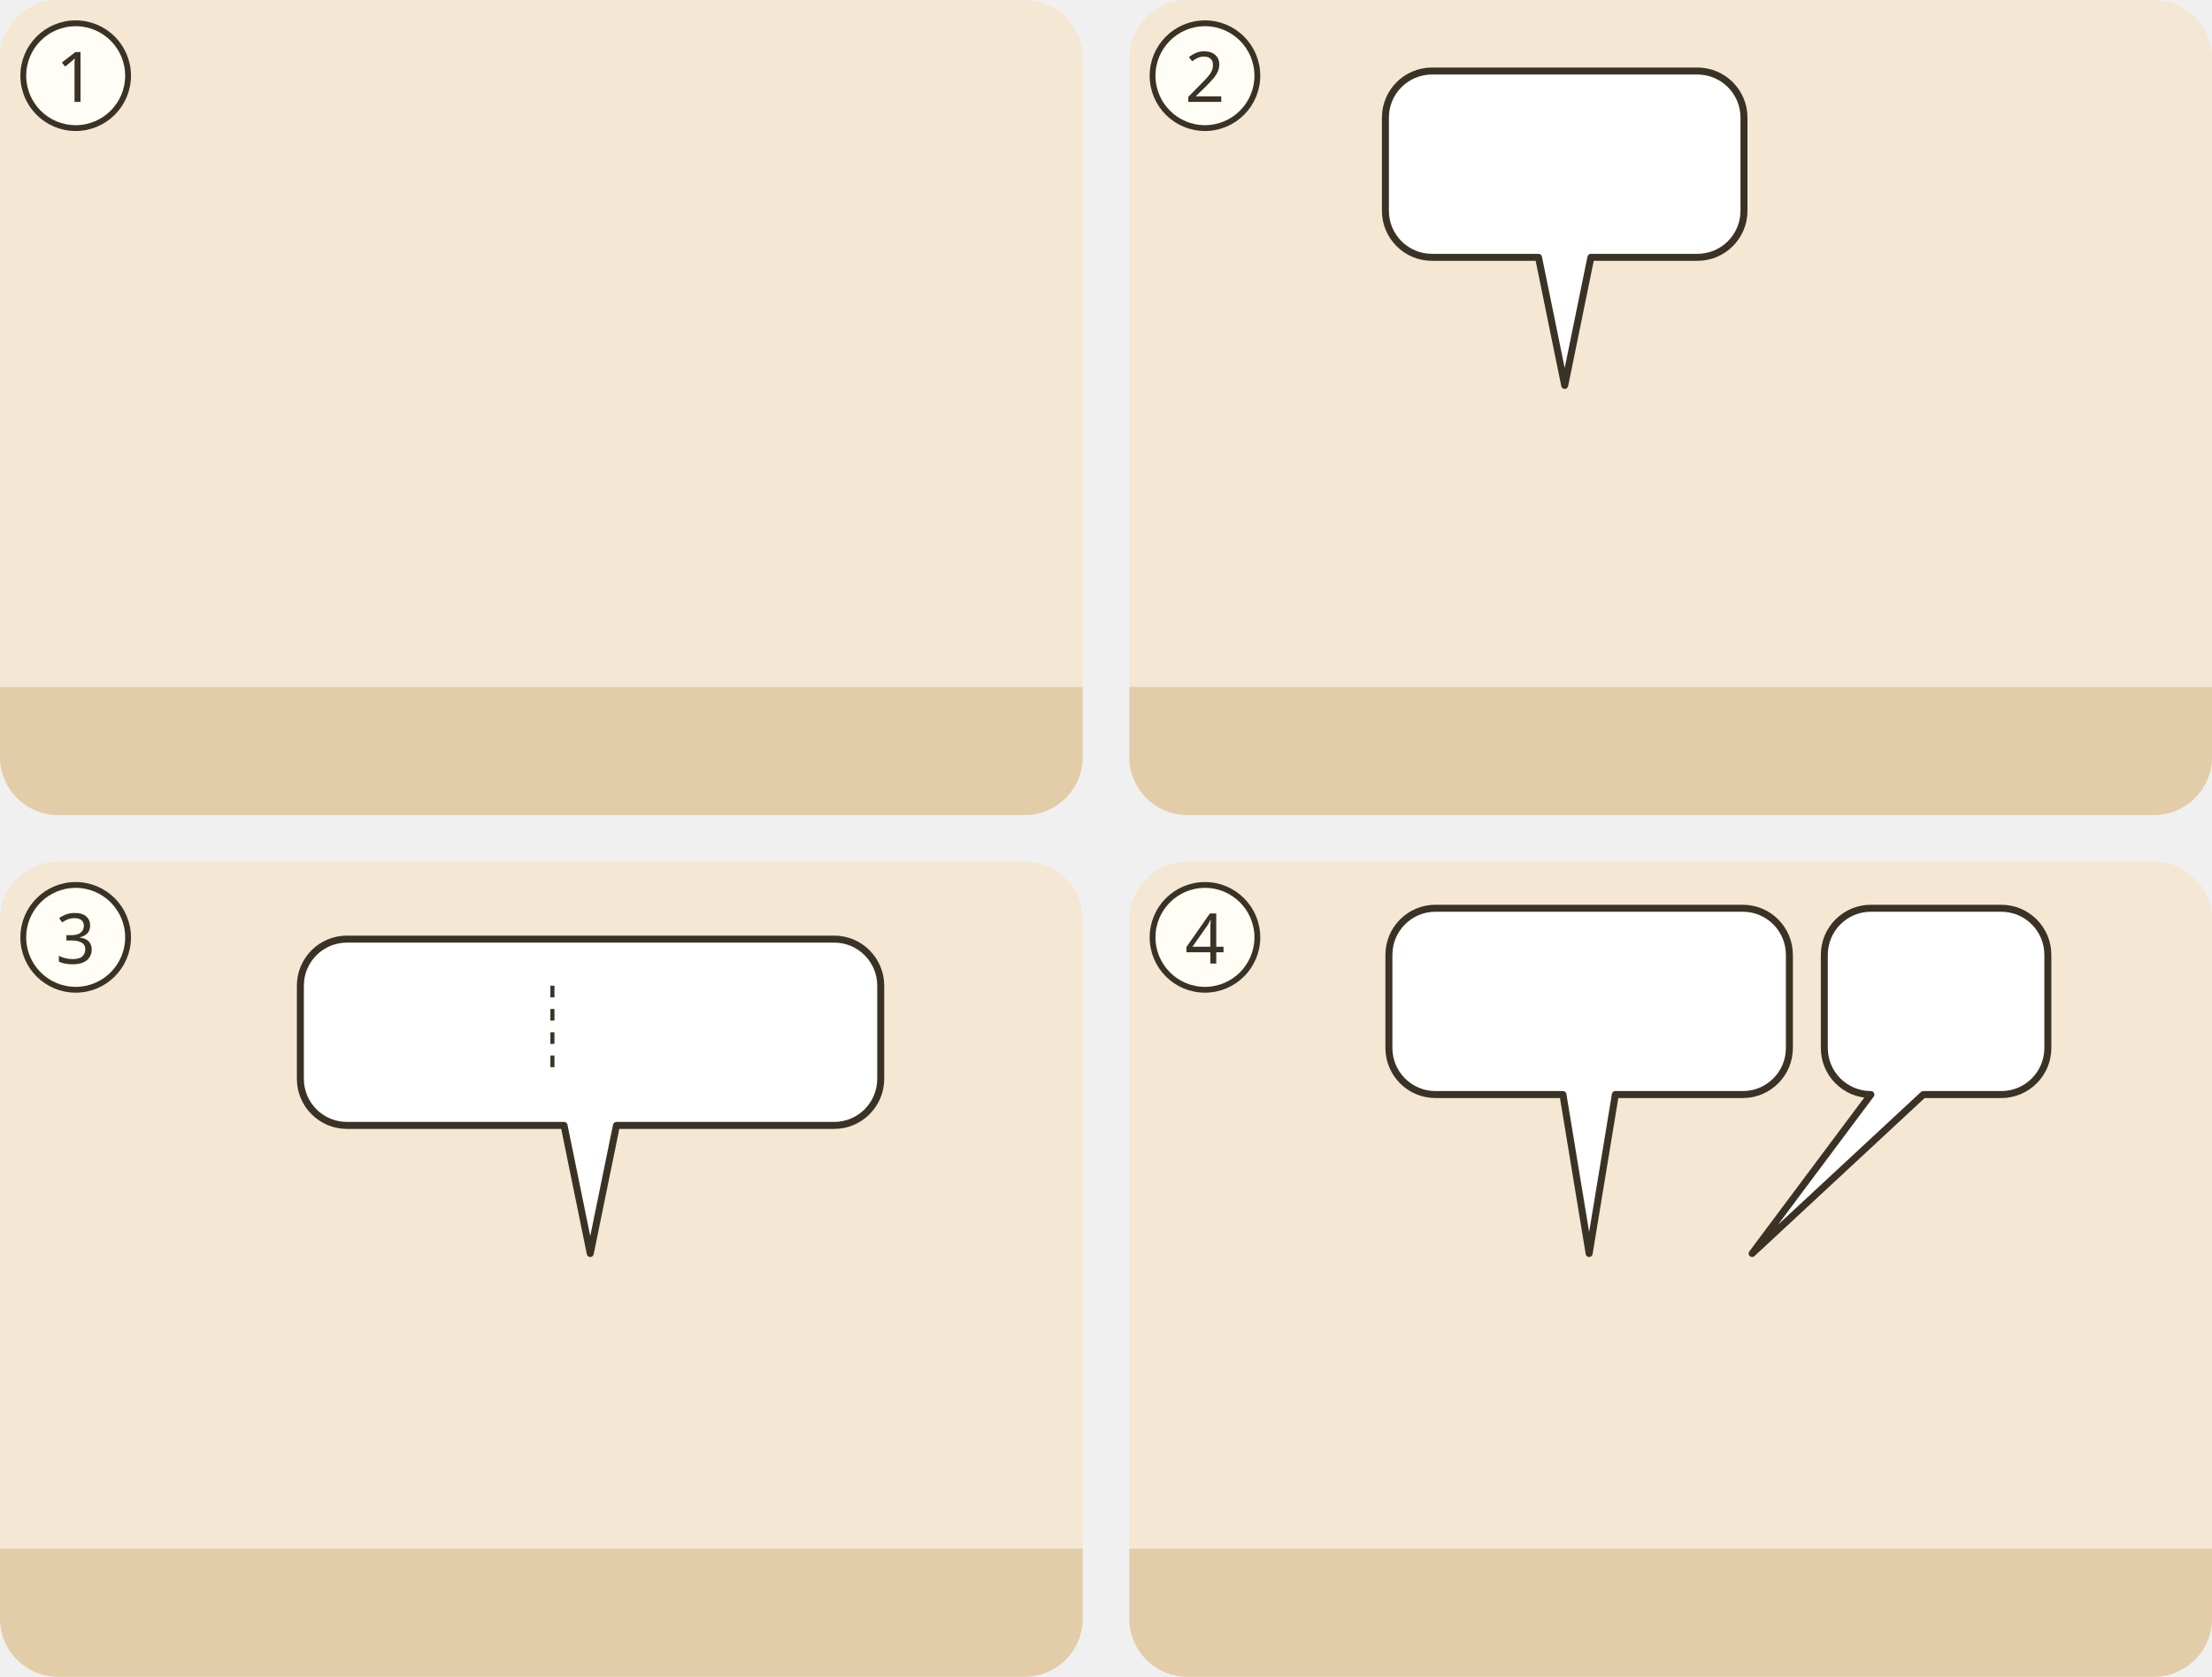
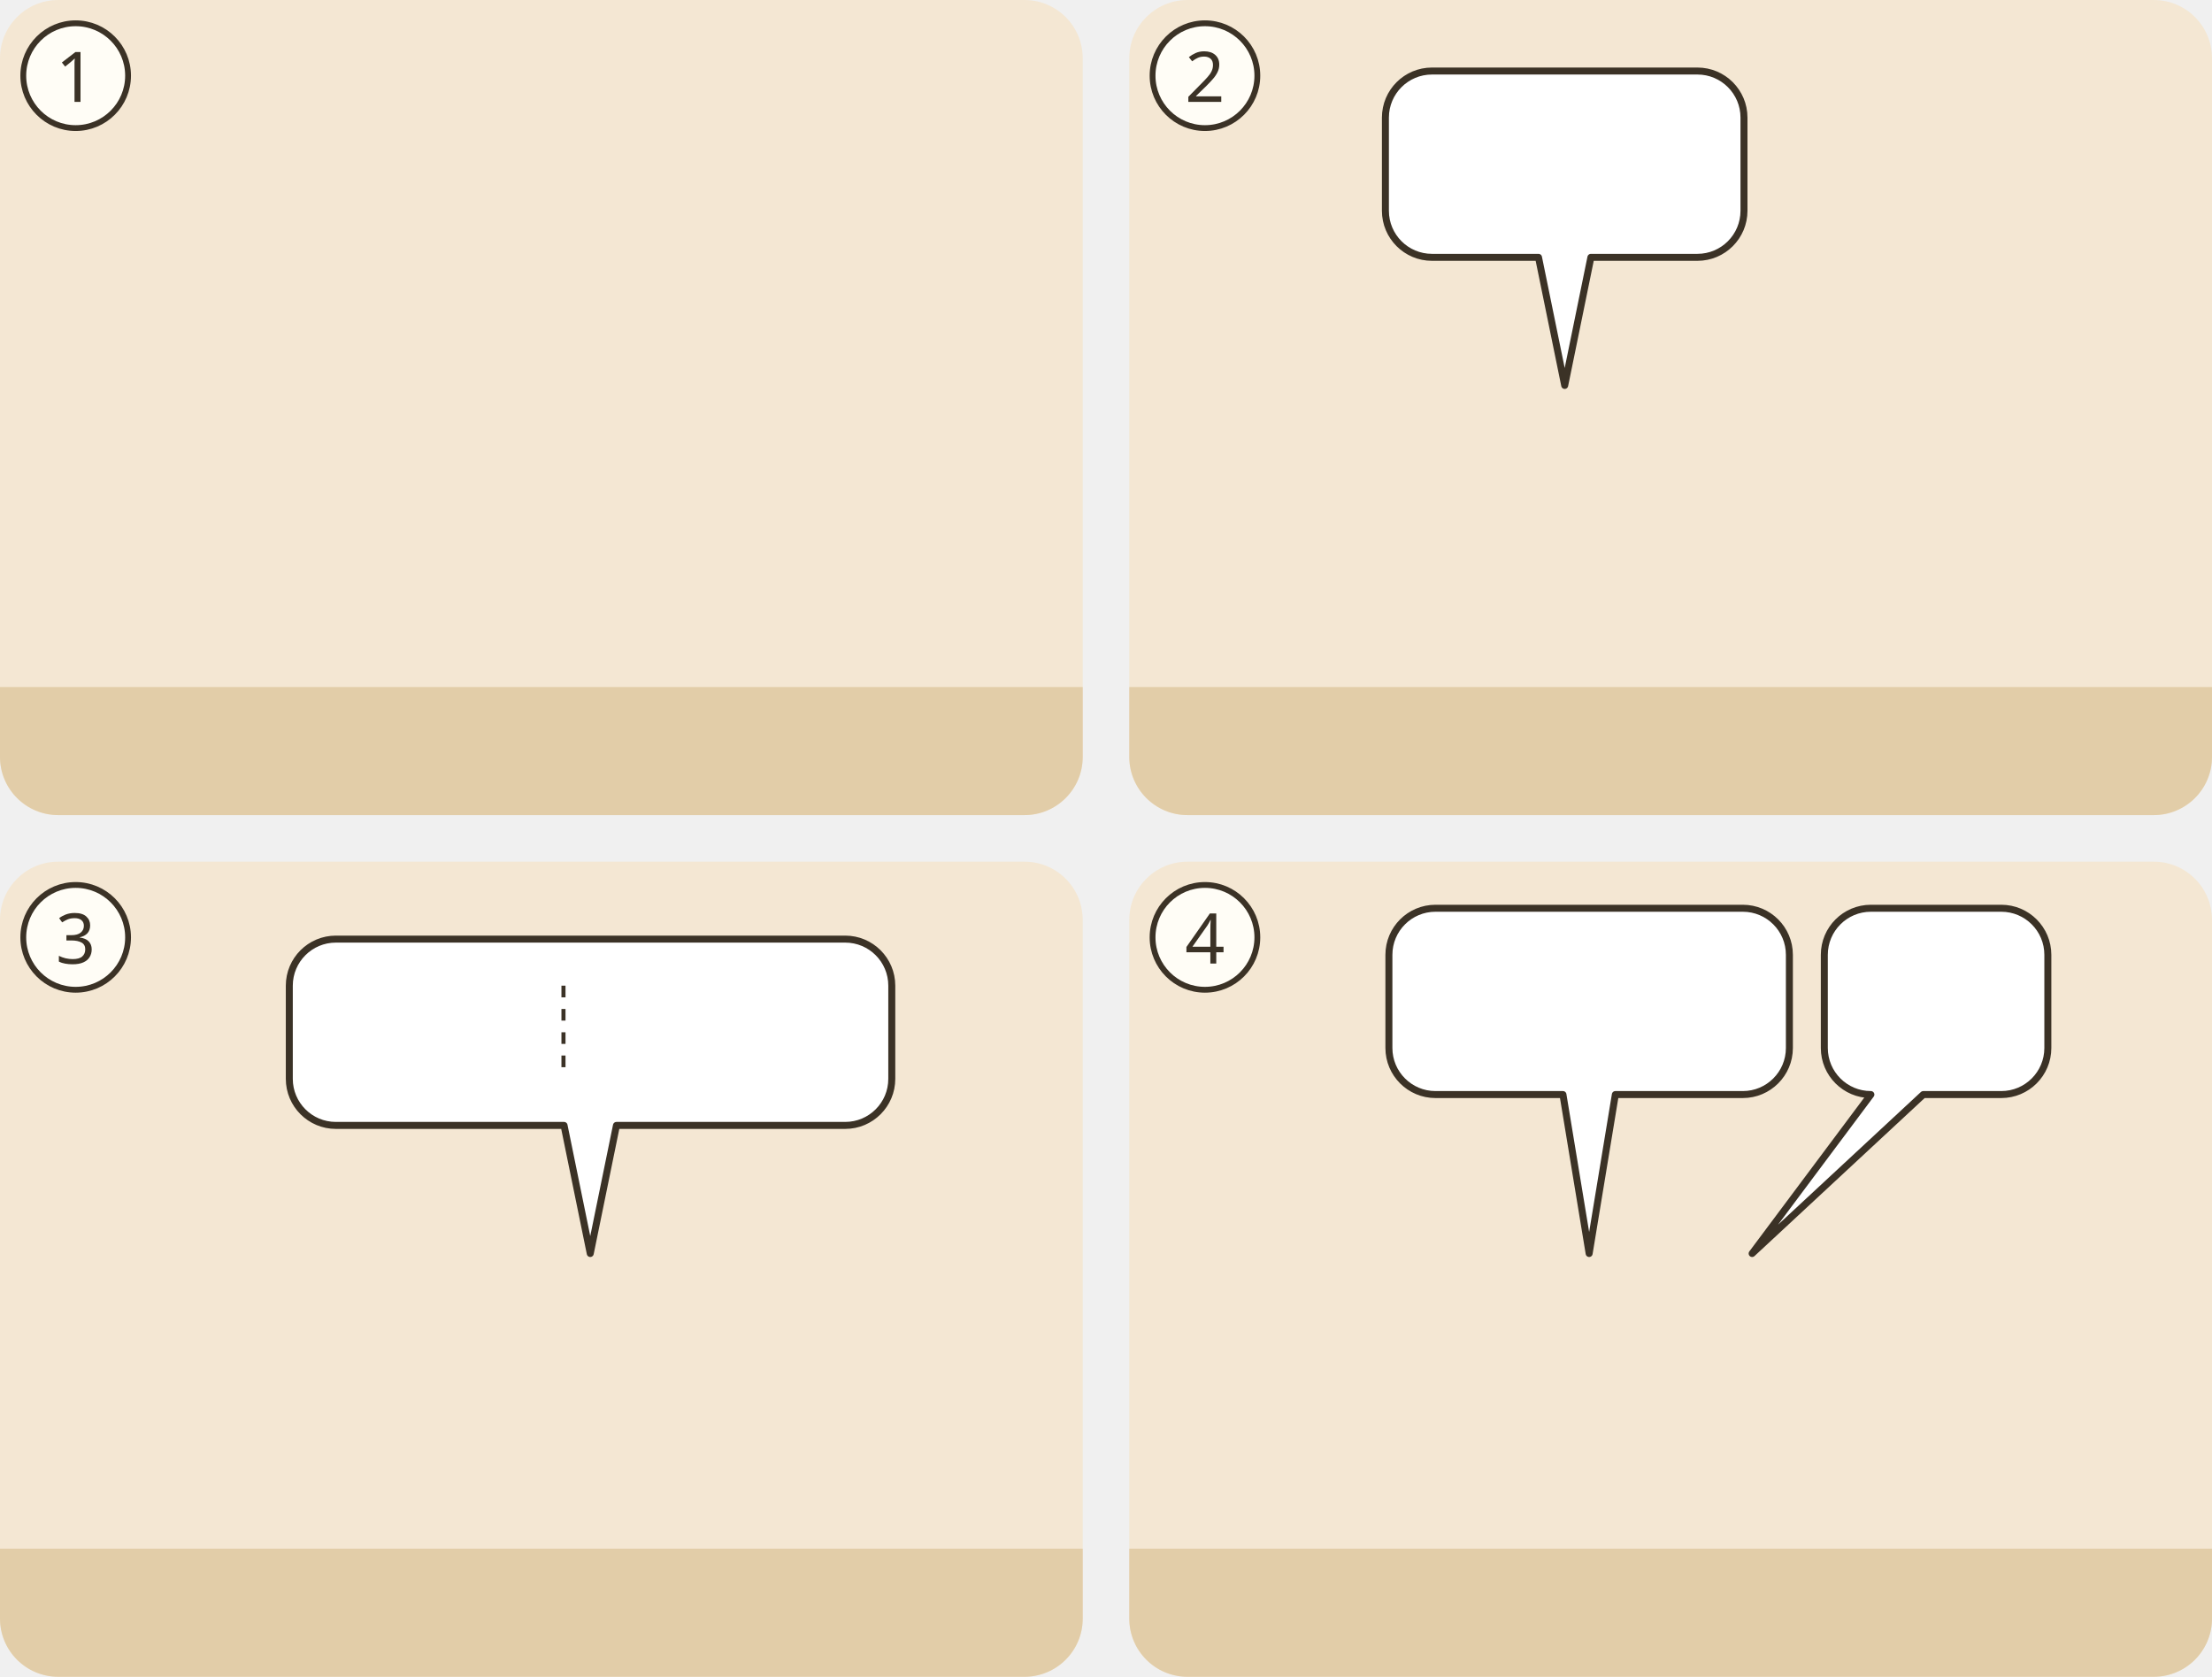
<svg xmlns="http://www.w3.org/2000/svg" viewBox="0 0 380 288">
  <g transform="translate(0 0)">
    <clipPath id="ill-cp-1-0-0">
      <rect width="186" height="140" rx="10" />
    </clipPath>
    <g clip-path="url(#ill-cp-1-0-0)">
      <rect width="186" height="140" fill="#F4E7D3" />
      <rect y="118" width="186" height="22" fill="#E2CDA8" />
      <use href="#ill-meer-offen" x="0" y="70" width="186" height="70" />
      <use href="#ill-boot" x="58.0" y="58.6" width="70" height="56.0" />
      <use href="#ill-p-g-juenger" x="69.2" y="69.0" width="11.2" height="24" />
      <g transform="rotate(-90 114.0 89.4)">
        <use href="#ill-p-jesus" x="108.4" y="77.4" width="11.2" height="24" />
      </g>
-       <use href="#ill-z-sorge" x="68.3" y="44.2" width="13" height="19" />
+       <use href="#ill-z-sorge" x="66.3" y="43.2" width="17" height="20" />
      <use href="#ill-z-sturm" x="70" y="6" width="44.0" height="27.0" />
      <use href="#ill-z-wind" x="123.0" y="6" width="24.0" height="16.0" />
    </g>
    <circle cx="13" cy="13" r="9" fill="#FFFDF6" stroke="#3B3226" />
    <text x="13" y="17.5" text-anchor="middle" font-family="sans-serif" font-size="12" fill="#3B3226">1</text>
  </g>
  <g transform="translate(194 0)">
    <clipPath id="ill-cp-2-194-0">
      <rect width="186" height="140" rx="10" />
    </clipPath>
    <g clip-path="url(#ill-cp-2-194-0)">
      <rect width="186" height="140" fill="#F4E7D3" />
      <rect y="118" width="186" height="22" fill="#E2CDA8" />
      <use href="#ill-meer-offen" x="0" y="70" width="186" height="70" />
      <use href="#ill-boot" x="58.0" y="58.6" width="70" height="56.0" />
      <use href="#ill-p-g-juenger" x="69.2" y="69.0" width="11.2" height="24" />
      <g transform="rotate(-90 114.0 89.4)">
        <use href="#ill-p-jesus" x="108.4" y="77.4" width="11.2" height="24" />
      </g>
      <g>
        <path d="M52 12.2H97.6A8 8 0 0 1 105.6 20.2V36.2A8 8 0 0 1 97.6 44.2L79.3 44.2L74.8 66.2L70.3 44.2H52A8 8 0 0 1 44 36.2V20.2A8 8 0 0 1 52 12.2Z" fill="#FFFFFF" stroke="#3B3226" stroke-width="1.2" stroke-linejoin="round" />
        <use href="#ill-z-rettung" x="50.0" y="18.2" width="18.5" height="20" />
        <use href="#ill-z-tod" x="73.5" y="18.2" width="26.2" height="20" />
      </g>
      <use href="#ill-z-sturm" x="128" y="44" width="44.0" height="27.0" />
    </g>
    <circle cx="13" cy="13" r="9" fill="#FFFDF6" stroke="#3B3226" />
    <text x="13" y="17.5" text-anchor="middle" font-family="sans-serif" font-size="12" fill="#3B3226">2</text>
  </g>
  <g transform="translate(0 148)">
    <clipPath id="ill-cp-3-0-148">
      <rect width="186" height="140" rx="10" />
    </clipPath>
    <g clip-path="url(#ill-cp-3-0-148)">
      <rect width="186" height="140" fill="#F4E7D3" />
      <rect y="118" width="186" height="22" fill="#E2CDA8" />
      <use href="#ill-meer-offen" x="0" y="70" width="186" height="70" />
      <use href="#ill-boot" x="58.0" y="58.6" width="70" height="56.0" />
      <use href="#ill-p-g-juenger" x="72.0" y="70.1" width="11.2" height="24" />
      <use href="#ill-p-jesus" x="95.8" y="70.1" width="11.2" height="24" />
      <g>
-         <path d="M59.6 13.3H143.3A8 8 0 0 1 151.3 21.3V37.3A8 8 0 0 1 143.3 45.3L105.9 45.3L101.4 67.3L96.9 45.3H59.6A8 8 0 0 1 51.6 37.3V21.3A8 8 0 0 1 59.6 13.3Z" fill="#FFFFFF" stroke="#3B3226" stroke-width="1.2" stroke-linejoin="round" />
-         <use href="#ill-z-sorge" x="57.6" y="19.3" width="13.3" height="20" />
-         <use href="#ill-z-frage" x="75.9" y="19.3" width="12.0" height="20" />
-         <line x1="94.9" y1="21.3" x2="94.9" y2="37.3" stroke="#3B3226" stroke-width=".7" stroke-dasharray="2 2" />
-         <use href="#ill-z-glauben" x="101.9" y="19.3" width="18.3" height="20" />
-         <use href="#ill-z-abnehmen" x="125.2" y="19.3" width="20.0" height="20" />
+         <path d="M57.7 13.3H145.2A8 8 0 0 1 153.2 21.3V37.3A8 8 0 0 1 145.2 45.3L105.9 45.3L101.4 67.3L96.9 45.3H57.7A8 8 0 0 1 49.7 37.3V21.3A8 8 0 0 1 57.7 13.3Z" fill="#FFFFFF" stroke="#3B3226" stroke-width="1.2" stroke-linejoin="round" />
+         <use href="#ill-z-sorge" x="55.7" y="19.3" width="17.1" height="20" />
+         <use href="#ill-z-frage" x="77.8" y="19.3" width="12.0" height="20" />
+         <line x1="96.8" y1="21.3" x2="96.8" y2="37.3" stroke="#3B3226" stroke-width=".7" stroke-dasharray="2 2" />
+         <use href="#ill-z-glauben" x="103.8" y="19.3" width="18.3" height="20" />
+         <use href="#ill-z-abnehmen" x="127.1" y="19.3" width="20.0" height="20" />
      </g>
    </g>
    <circle cx="13" cy="13" r="9" fill="#FFFDF6" stroke="#3B3226" />
    <text x="13" y="17.5" text-anchor="middle" font-family="sans-serif" font-size="12" fill="#3B3226">3</text>
  </g>
  <g transform="translate(194 148)">
    <clipPath id="ill-cp-4-194-148">
      <rect width="186" height="140" rx="10" />
    </clipPath>
    <g clip-path="url(#ill-cp-4-194-148)">
      <rect width="186" height="140" fill="#F4E7D3" />
      <rect y="118" width="186" height="22" fill="#E2CDA8" />
      <use href="#ill-meer-still" x="0" y="70" width="186" height="70" />
      <use href="#ill-boot" x="58.0" y="58.6" width="70" height="56.0" />
      <use href="#ill-p-g-juenger" x="101.4" y="70.1" width="11.2" height="24" />
      <use href="#ill-p-jesus" x="73.4" y="70.1" width="11.2" height="24" />
      <g>
        <path d="M52.6 8H105.4A8 8 0 0 1 113.4 16V32A8 8 0 0 1 105.4 40L83.5 40L79 67.3L74.5 40H52.6A8 8 0 0 1 44.6 32V16A8 8 0 0 1 52.6 8Z" fill="#FFFFFF" stroke="#3B3226" stroke-width="1.2" stroke-linejoin="round" />
        <use href="#ill-z-wind" x="50.6" y="14" width="30.0" height="20" />
        <use href="#ill-z-schweigen" x="85.6" y="14" width="21.8" height="20" />
      </g>
      <g>
        <path d="M127.4 8H149.8A8 8 0 0 1 157.8 16V32A8 8 0 0 1 149.8 40L136.4 40L107 67.3L127.4 40H127.4A8 8 0 0 1 119.4 32V16A8 8 0 0 1 127.4 8Z" fill="#FFFFFF" stroke="#3B3226" stroke-width="1.2" stroke-linejoin="round" />
        <use href="#ill-p-jesus" x="125.4" y="14" width="9.4" height="20" />
        <use href="#ill-z-frage" x="139.8" y="14" width="12.0" height="20" />
      </g>
    </g>
    <circle cx="13" cy="13" r="9" fill="#FFFDF6" stroke="#3B3226" />
    <text x="13" y="17.5" text-anchor="middle" font-family="sans-serif" font-size="12" fill="#3B3226">4</text>
  </g>
</svg>
